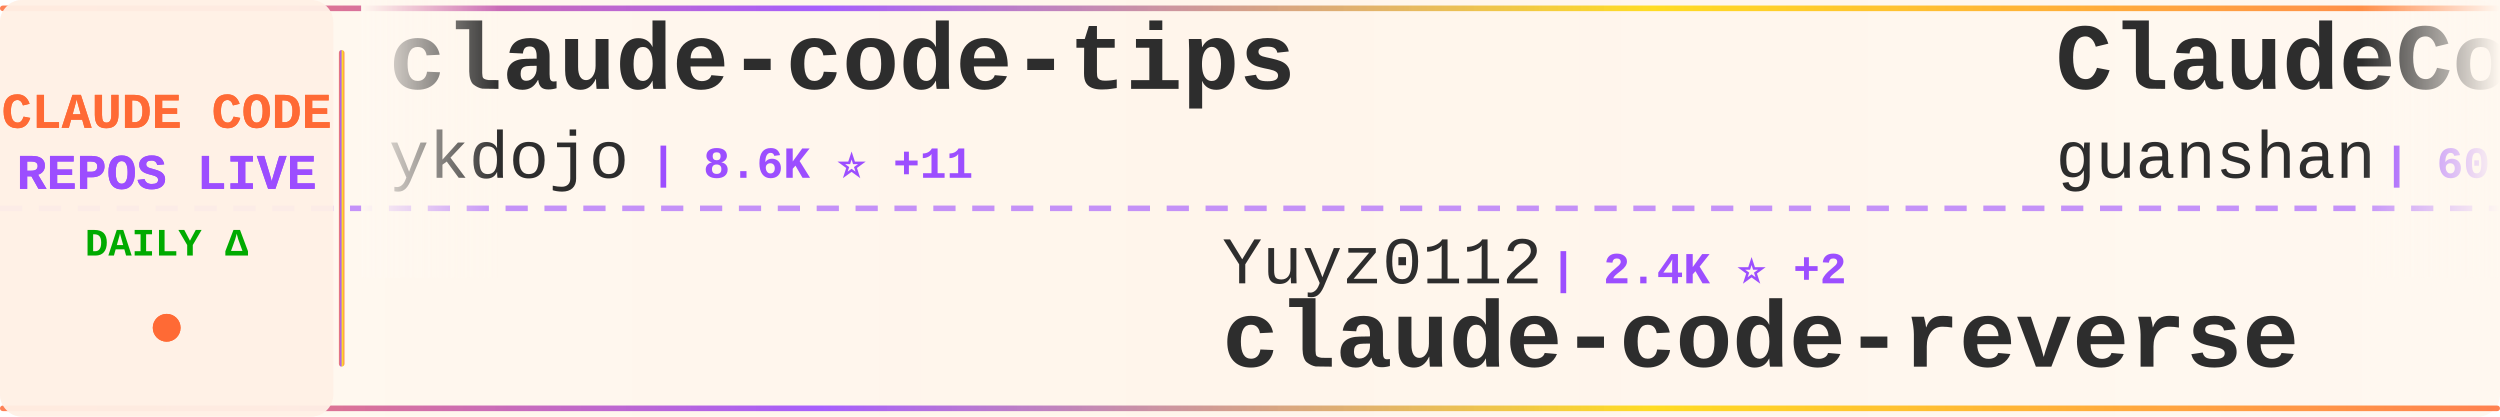
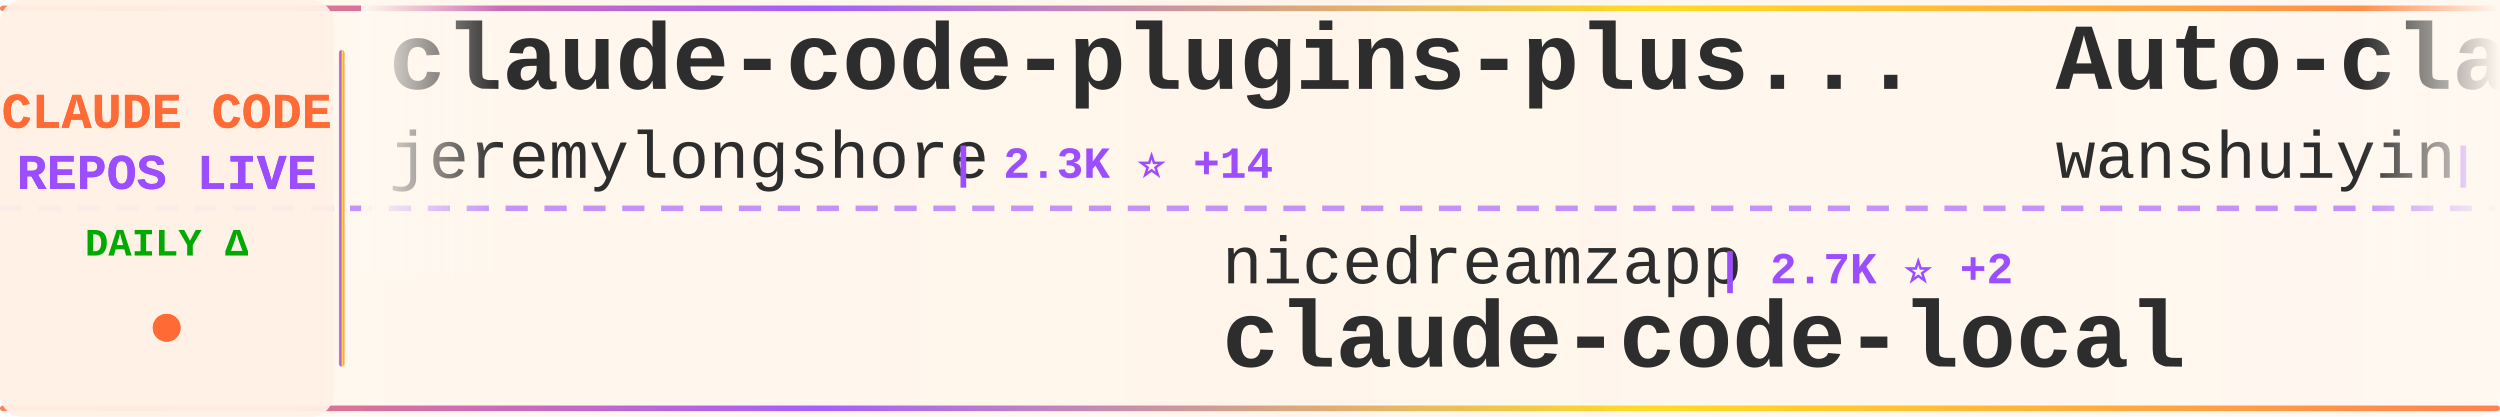
<svg xmlns="http://www.w3.org/2000/svg" width="900" height="150">
  <defs>
    <linearGradient id="tickerBg" x1="0%" y1="0%" x2="100%" y2="0%">
      <stop offset="0%" style="stop-color:#fff8f0;stop-opacity:0.98" />
      <stop offset="50%" style="stop-color:#fff5eb;stop-opacity:1" />
      <stop offset="100%" style="stop-color:#fff8f0;stop-opacity:0.98" />
    </linearGradient>
    <linearGradient id="borderGrad" x1="0%" y1="0%" x2="100%" y2="0%">
      <stop offset="0%" style="stop-color:#FF6B35;stop-opacity:0.85">
        <animate attributeName="stop-opacity" values="0.85;1;0.85" dur="2s" repeatCount="indefinite" />
      </stop>
      <stop offset="33%" style="stop-color:#9C4EFF;stop-opacity:0.9">
        <animate attributeName="stop-opacity" values="0.9;1;0.9" dur="2.2s" repeatCount="indefinite" />
      </stop>
      <stop offset="66%" style="stop-color:#FFD700;stop-opacity:0.85">
        <animate attributeName="stop-opacity" values="0.85;1;0.85" dur="1.8s" repeatCount="indefinite" />
      </stop>
      <stop offset="100%" style="stop-color:#FF6B35;stop-opacity:0.85">
        <animate attributeName="stop-opacity" values="0.85;1;0.85" dur="2s" repeatCount="indefinite" />
      </stop>
    </linearGradient>
    <filter id="textGlow">
      <feGaussianBlur stdDeviation="0.15" result="coloredBlur" />
      <feMerge>
        <feMergeNode in="coloredBlur" />
        <feMergeNode in="SourceGraphic" />
      </feMerge>
    </filter>
    <filter id="metricGlow">
      <feGaussianBlur stdDeviation="0.2" result="coloredBlur" />
      <feMerge>
        <feMergeNode in="coloredBlur" />
        <feMergeNode in="SourceGraphic" />
      </feMerge>
    </filter>
    <linearGradient id="leftFade" x1="0%" y1="0%" x2="100%" y2="0%">
      <stop offset="0%" style="stop-color:#fff8f0;stop-opacity:1" />
      <stop offset="100%" style="stop-color:#fff8f0;stop-opacity:0" />
    </linearGradient>
    <linearGradient id="rightFade" x1="0%" y1="0%" x2="100%" y2="0%">
      <stop offset="0%" style="stop-color:#fff8f0;stop-opacity:0" />
      <stop offset="100%" style="stop-color:#fff8f0;stop-opacity:1" />
    </linearGradient>
  </defs>
  <rect width="900" height="150" fill="url(#tickerBg)" rx="8" />
  <rect x="0" y="2" width="900" height="2" fill="url(#borderGrad)" rx="1" />
  <rect x="0" y="146" width="900" height="2" fill="url(#borderGrad)" rx="1" />
  <line x1="0" y1="75" x2="900" y2="75" stroke="#9C4EFF" stroke-width="2" stroke-dasharray="8 6" opacity="0.6" />
  <rect x="0" y="0" width="120" height="150" fill="#fff0e6" opacity="0.95" rx="8" />
  <text x="60" y="46" font-family="'Courier New', monospace" font-size="18" font-weight="bold" fill="#FF6B35" text-anchor="middle" filter="url(#textGlow)">
    CLAUDE CODE
  </text>
  <text x="60" y="68" font-family="'Courier New', monospace" font-size="18" font-weight="bold" fill="#9C4EFF" text-anchor="middle" filter="url(#textGlow)">
    REPOS LIVE
  </text>
  <text x="60" y="92" font-family="'Courier New', monospace" font-size="14" font-weight="bold" fill="#00aa00" text-anchor="middle">
    DAILY Δ
  </text>
  <circle cx="60" cy="118" r="5" fill="#FF6B35" filter="url(#metricGlow)">
    <animate attributeName="r" values="4;6;4" dur="1.5s" repeatCount="indefinite" />
    <animate attributeName="opacity" values="0.6;1;0.6" dur="1.5s" repeatCount="indefinite" />
  </circle>
  <rect x="122" y="18" width="2" height="114" fill="url(#borderGrad)" rx="1" />
  <clipPath id="tickerClip">
    <rect x="130" y="0" width="770" height="150" />
  </clipPath>
  <g clip-path="url(#tickerClip)">
    <g id="tickerItems">
      <animateTransform attributeName="transform" attributeType="XML" type="translate" from="0 0" to="-3000 0" dur="54s" repeatCount="indefinite" />
      <g transform="translate(0, 0)">
-         <text x="140" y="32" font-family="'Courier New', monospace" font-size="34" font-weight="bold" fill="#2d2d2d">claude-code-tips</text>
-         <text x="140" y="64" font-family="'Courier New', monospace" font-size="24" font-weight="normal" fill="#2d2d2d" opacity="1.0">ykdojo</text>
-         <text x="234" y="64" font-family="'Courier New', monospace" font-size="16" font-weight="bold" fill="#9C4EFF"> | 8.6K ⭐ +11</text>
+         <text x="140" y="32" font-family="'Courier New', monospace" font-size="34" font-weight="bold" fill="#2d2d2d">claude-code-plugins-plus...</text>
+         <text x="140" y="64" font-family="'Courier New', monospace" font-size="24" font-weight="normal" fill="#2d2d2d" opacity="1.0">jeremylongshore</text>
+         <text x="342" y="64" font-family="'Courier New', monospace" font-size="16" font-weight="bold" fill="#9C4EFF"> | 2.3K ⭐ +14</text>
      </g>
      <g transform="translate(300, 0)">
-         <text x="140" y="102" font-family="'Courier New', monospace" font-size="24" font-weight="normal" fill="#2d2d2d" opacity="1.0">Yuyz0112</text>
-         <text x="258" y="102" font-family="'Courier New', monospace" font-size="16" font-weight="bold" fill="#9C4EFF"> | 2.4K ⭐ +2</text>
-         <text x="140" y="132" font-family="'Courier New', monospace" font-size="34" font-weight="bold" fill="#2d2d2d">claude-code-reverse</text>
+         <text x="140" y="102" font-family="'Courier New', monospace" font-size="24" font-weight="normal" fill="#2d2d2d" opacity="1.0">nicedreamzapp</text>
+         <text x="318" y="102" font-family="'Courier New', monospace" font-size="16" font-weight="bold" fill="#9C4EFF"> | 2.7K ⭐ +2</text>
+         <text x="140" y="132" font-family="'Courier New', monospace" font-size="34" font-weight="bold" fill="#2d2d2d">claude-code-local</text>
      </g>
      <g transform="translate(600, 0)">
-         <text x="140" y="32" font-family="'Courier New', monospace" font-size="34" font-weight="bold" fill="#2d2d2d">ClaudeCode</text>
-         <text x="140" y="64" font-family="'Courier New', monospace" font-size="24" font-weight="normal" fill="#2d2d2d" opacity="1.0">guanshan</text>
-         <text x="258" y="64" font-family="'Courier New', monospace" font-size="16" font-weight="bold" fill="#9C4EFF"> | 60 ⭐</text>
+         <text x="140" y="32" font-family="'Courier New', monospace" font-size="34" font-weight="bold" fill="#2d2d2d">Auto-claude-code-researc...</text>
+         <text x="140" y="64" font-family="'Courier New', monospace" font-size="24" font-weight="normal" fill="#2d2d2d" opacity="1.0">wanshuiyin</text>
+         <text x="282" y="64" font-family="'Courier New', monospace" font-size="16" font-weight="bold" fill="#9C4EFF"> | 11.4K ⭐ +71</text>
      </g>
      <g transform="translate(900, 0)">
-         <text x="140" y="102" font-family="'Courier New', monospace" font-size="24" font-weight="normal" fill="#2d2d2d" opacity="1.0">VoltAgent</text>
-         <text x="270" y="102" font-family="'Courier New', monospace" font-size="16" font-weight="bold" fill="#9C4EFF"> | 21.2K ⭐ +64</text>
-         <text x="140" y="132" font-family="'Courier New', monospace" font-size="34" font-weight="bold" fill="#2d2d2d">awesome-claude-code-suba...</text>
+         <text x="140" y="102" font-family="'Courier New', monospace" font-size="24" font-weight="normal" fill="#2d2d2d" opacity="1.0">pedrohcgs</text>
+         <text x="270" y="102" font-family="'Courier New', monospace" font-size="16" font-weight="bold" fill="#9C4EFF"> | 1.2K ⭐ +9</text>
+         <text x="140" y="132" font-family="'Courier New', monospace" font-size="34" font-weight="bold" fill="#2d2d2d">claude-code-my-workflow</text>
      </g>
      <g transform="translate(1200, 0)">
-         <text x="140" y="32" font-family="'Courier New', monospace" font-size="34" font-weight="bold" fill="#2d2d2d">collection-claude-code-s...</text>
-         <text x="140" y="64" font-family="'Courier New', monospace" font-size="24" font-weight="normal" fill="#2d2d2d" opacity="1.0">chauncygu</text>
-         <text x="270" y="64" font-family="'Courier New', monospace" font-size="16" font-weight="bold" fill="#9C4EFF"> | 2.6K ⭐ +3</text>
+         <text x="140" y="32" font-family="'Courier New', monospace" font-size="34" font-weight="bold" fill="#2d2d2d">Claude-Code-Source-Study</text>
+         <text x="140" y="64" font-family="'Courier New', monospace" font-size="24" font-weight="normal" fill="#2d2d2d" opacity="1.0">luyao618</text>
+         <text x="258" y="64" font-family="'Courier New', monospace" font-size="16" font-weight="bold" fill="#9C4EFF"> | 1.5K ⭐ +3</text>
      </g>
      <g transform="translate(1500, 0)">
-         <text x="140" y="102" font-family="'Courier New', monospace" font-size="24" font-weight="normal" fill="#2d2d2d" opacity="1.0">repowise-dev</text>
-         <text x="306" y="102" font-family="'Courier New', monospace" font-size="16" font-weight="bold" fill="#9C4EFF"> | 1.1K ⭐ +2</text>
-         <text x="140" y="132" font-family="'Courier New', monospace" font-size="34" font-weight="bold" fill="#2d2d2d">claude-code-prompts</text>
+         <text x="140" y="102" font-family="'Courier New', monospace" font-size="24" font-weight="normal" fill="#2d2d2d" opacity="1.0">shareAI-lab</text>
+         <text x="294" y="102" font-family="'Courier New', monospace" font-size="16" font-weight="bold" fill="#9C4EFF"> | 64.7K ⭐ +216</text>
+         <text x="140" y="132" font-family="'Courier New', monospace" font-size="34" font-weight="bold" fill="#2d2d2d">learn-claude-code</text>
      </g>
      <g transform="translate(1800, 0)">
-         <text x="140" y="32" font-family="'Courier New', monospace" font-size="34" font-weight="bold" fill="#2d2d2d">ralph-claude-code</text>
-         <text x="140" y="64" font-family="'Courier New', monospace" font-size="24" font-weight="normal" fill="#2d2d2d" opacity="1.0">frankbria</text>
-         <text x="270" y="64" font-family="'Courier New', monospace" font-size="16" font-weight="bold" fill="#9C4EFF"> | 9.3K ⭐ +4</text>
+         <text x="140" y="32" font-family="'Courier New', monospace" font-size="34" font-weight="bold" fill="#2d2d2d">claude-code-pm-course</text>
+         <text x="140" y="64" font-family="'Courier New', monospace" font-size="24" font-weight="normal" fill="#2d2d2d" opacity="1.0">carlvellotti</text>
+         <text x="306" y="64" font-family="'Courier New', monospace" font-size="16" font-weight="bold" fill="#9C4EFF"> | 2.1K ⭐ +2</text>
      </g>
      <g transform="translate(2100, 0)">
-         <text x="140" y="102" font-family="'Courier New', monospace" font-size="24" font-weight="normal" fill="#2d2d2d" opacity="1.0">lst97</text>
-         <text x="222" y="102" font-family="'Courier New', monospace" font-size="16" font-weight="bold" fill="#9C4EFF"> | 1.6K ⭐ +1</text>
-         <text x="140" y="132" font-family="'Courier New', monospace" font-size="34" font-weight="bold" fill="#2d2d2d">claude-code-sub-agents</text>
+         <text x="140" y="102" font-family="'Courier New', monospace" font-size="24" font-weight="normal" fill="#2d2d2d" opacity="1.0">anthropics</text>
+         <text x="282" y="102" font-family="'Courier New', monospace" font-size="16" font-weight="bold" fill="#9C4EFF"> | 7.9K ⭐ +16</text>
+         <text x="140" y="132" font-family="'Courier New', monospace" font-size="34" font-weight="bold" fill="#2d2d2d">claude-code-action</text>
      </g>
      <g transform="translate(2400, 0)">
-         <text x="140" y="32" font-family="'Courier New', monospace" font-size="34" font-weight="bold" fill="#2d2d2d">claude-code-ultimate-gui...</text>
-         <text x="140" y="64" font-family="'Courier New', monospace" font-size="24" font-weight="normal" fill="#2d2d2d" opacity="1.0">FlorianBruniaux</text>
-         <text x="342" y="64" font-family="'Courier New', monospace" font-size="16" font-weight="bold" fill="#9C4EFF"> | 4.7K ⭐ +23</text>
+         <text x="140" y="32" font-family="'Courier New', monospace" font-size="34" font-weight="bold" fill="#2d2d2d">claude-code-source-code</text>
+         <text x="140" y="64" font-family="'Courier New', monospace" font-size="24" font-weight="normal" fill="#2d2d2d" opacity="1.0">777genius</text>
+         <text x="270" y="64" font-family="'Courier New', monospace" font-size="16" font-weight="bold" fill="#9C4EFF"> | 913 ⭐</text>
      </g>
      <g transform="translate(2700, 0)">
-         <text x="140" y="102" font-family="'Courier New', monospace" font-size="24" font-weight="normal" fill="#2d2d2d" opacity="1.0">huangserva</text>
-         <text x="282" y="102" font-family="'Courier New', monospace" font-size="16" font-weight="bold" fill="#9C4EFF"> | 597 ⭐ +2</text>
-         <text x="140" y="132" font-family="'Courier New', monospace" font-size="34" font-weight="bold" fill="#2d2d2d">claude-code-cli</text>
+         <text x="140" y="102" font-family="'Courier New', monospace" font-size="24" font-weight="normal" fill="#2d2d2d" opacity="1.0">AprilNEA</text>
+         <text x="258" y="102" font-family="'Courier New', monospace" font-size="16" font-weight="bold" fill="#9C4EFF"> | 383 ⭐</text>
+         <text x="140" y="132" font-family="'Courier New', monospace" font-size="34" font-weight="bold" fill="#2d2d2d">claude-code-source</text>
      </g>
      <g transform="translate(3000, 0)">
-         <text x="140" y="32" font-family="'Courier New', monospace" font-size="34" font-weight="bold" fill="#2d2d2d">claude-code-tips</text>
-         <text x="140" y="64" font-family="'Courier New', monospace" font-size="24" font-weight="normal" fill="#2d2d2d" opacity="1.0">ykdojo</text>
-         <text x="234" y="64" font-family="'Courier New', monospace" font-size="16" font-weight="bold" fill="#9C4EFF"> | 8.6K ⭐ +11</text>
+         <text x="140" y="32" font-family="'Courier New', monospace" font-size="34" font-weight="bold" fill="#2d2d2d">claude-code-plugins-plus...</text>
+         <text x="140" y="64" font-family="'Courier New', monospace" font-size="24" font-weight="normal" fill="#2d2d2d" opacity="1.0">jeremylongshore</text>
+         <text x="342" y="64" font-family="'Courier New', monospace" font-size="16" font-weight="bold" fill="#9C4EFF"> | 2.3K ⭐ +14</text>
      </g>
      <g transform="translate(3300, 0)">
-         <text x="140" y="102" font-family="'Courier New', monospace" font-size="24" font-weight="normal" fill="#2d2d2d" opacity="1.0">Yuyz0112</text>
-         <text x="258" y="102" font-family="'Courier New', monospace" font-size="16" font-weight="bold" fill="#9C4EFF"> | 2.4K ⭐ +2</text>
-         <text x="140" y="132" font-family="'Courier New', monospace" font-size="34" font-weight="bold" fill="#2d2d2d">claude-code-reverse</text>
+         <text x="140" y="102" font-family="'Courier New', monospace" font-size="24" font-weight="normal" fill="#2d2d2d" opacity="1.0">nicedreamzapp</text>
+         <text x="318" y="102" font-family="'Courier New', monospace" font-size="16" font-weight="bold" fill="#9C4EFF"> | 2.7K ⭐ +2</text>
+         <text x="140" y="132" font-family="'Courier New', monospace" font-size="34" font-weight="bold" fill="#2d2d2d">claude-code-local</text>
      </g>
      <g transform="translate(3600, 0)">
-         <text x="140" y="32" font-family="'Courier New', monospace" font-size="34" font-weight="bold" fill="#2d2d2d">ClaudeCode</text>
-         <text x="140" y="64" font-family="'Courier New', monospace" font-size="24" font-weight="normal" fill="#2d2d2d" opacity="1.0">guanshan</text>
-         <text x="258" y="64" font-family="'Courier New', monospace" font-size="16" font-weight="bold" fill="#9C4EFF"> | 60 ⭐</text>
+         <text x="140" y="32" font-family="'Courier New', monospace" font-size="34" font-weight="bold" fill="#2d2d2d">Auto-claude-code-researc...</text>
+         <text x="140" y="64" font-family="'Courier New', monospace" font-size="24" font-weight="normal" fill="#2d2d2d" opacity="1.0">wanshuiyin</text>
+         <text x="282" y="64" font-family="'Courier New', monospace" font-size="16" font-weight="bold" fill="#9C4EFF"> | 11.4K ⭐ +71</text>
      </g>
      <g transform="translate(3900, 0)">
-         <text x="140" y="102" font-family="'Courier New', monospace" font-size="24" font-weight="normal" fill="#2d2d2d" opacity="1.0">VoltAgent</text>
-         <text x="270" y="102" font-family="'Courier New', monospace" font-size="16" font-weight="bold" fill="#9C4EFF"> | 21.2K ⭐ +64</text>
-         <text x="140" y="132" font-family="'Courier New', monospace" font-size="34" font-weight="bold" fill="#2d2d2d">awesome-claude-code-suba...</text>
+         <text x="140" y="102" font-family="'Courier New', monospace" font-size="24" font-weight="normal" fill="#2d2d2d" opacity="1.0">pedrohcgs</text>
+         <text x="270" y="102" font-family="'Courier New', monospace" font-size="16" font-weight="bold" fill="#9C4EFF"> | 1.2K ⭐ +9</text>
+         <text x="140" y="132" font-family="'Courier New', monospace" font-size="34" font-weight="bold" fill="#2d2d2d">claude-code-my-workflow</text>
      </g>
    </g>
  </g>
  <rect x="130" y="0" width="50" height="100" fill="url(#leftFade)" />
  <rect x="850" y="0" width="50" height="100" fill="url(#rightFade)" />
</svg>
